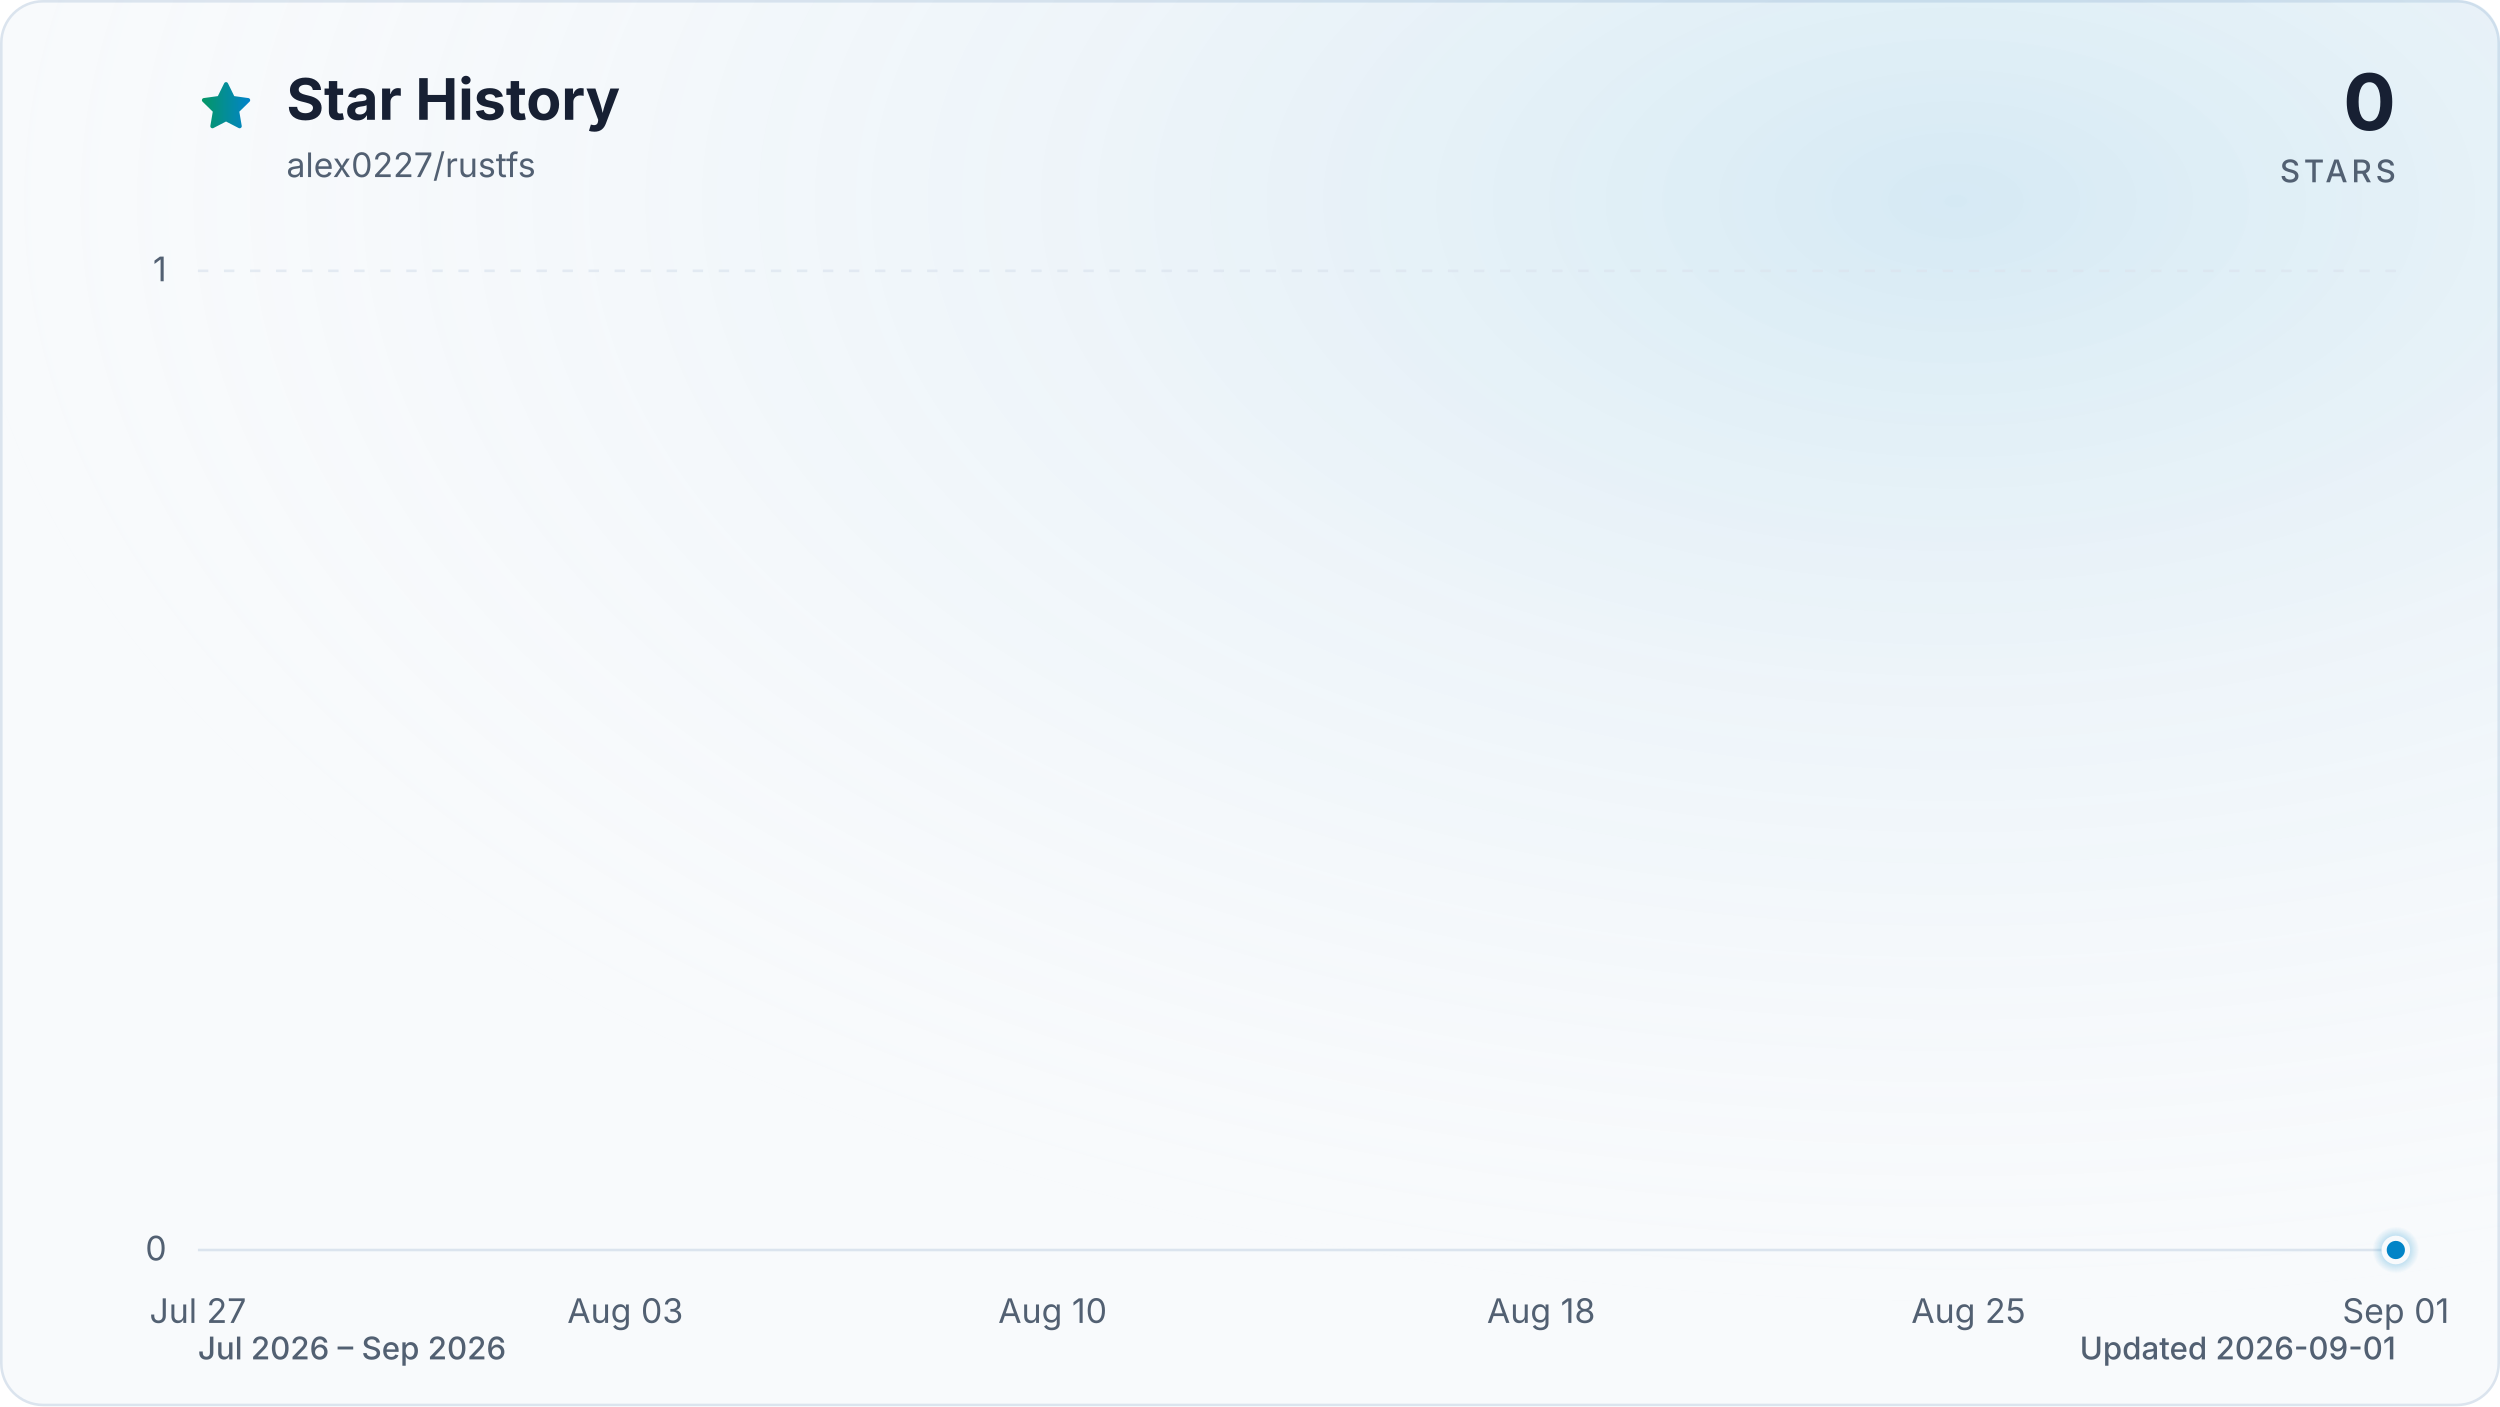
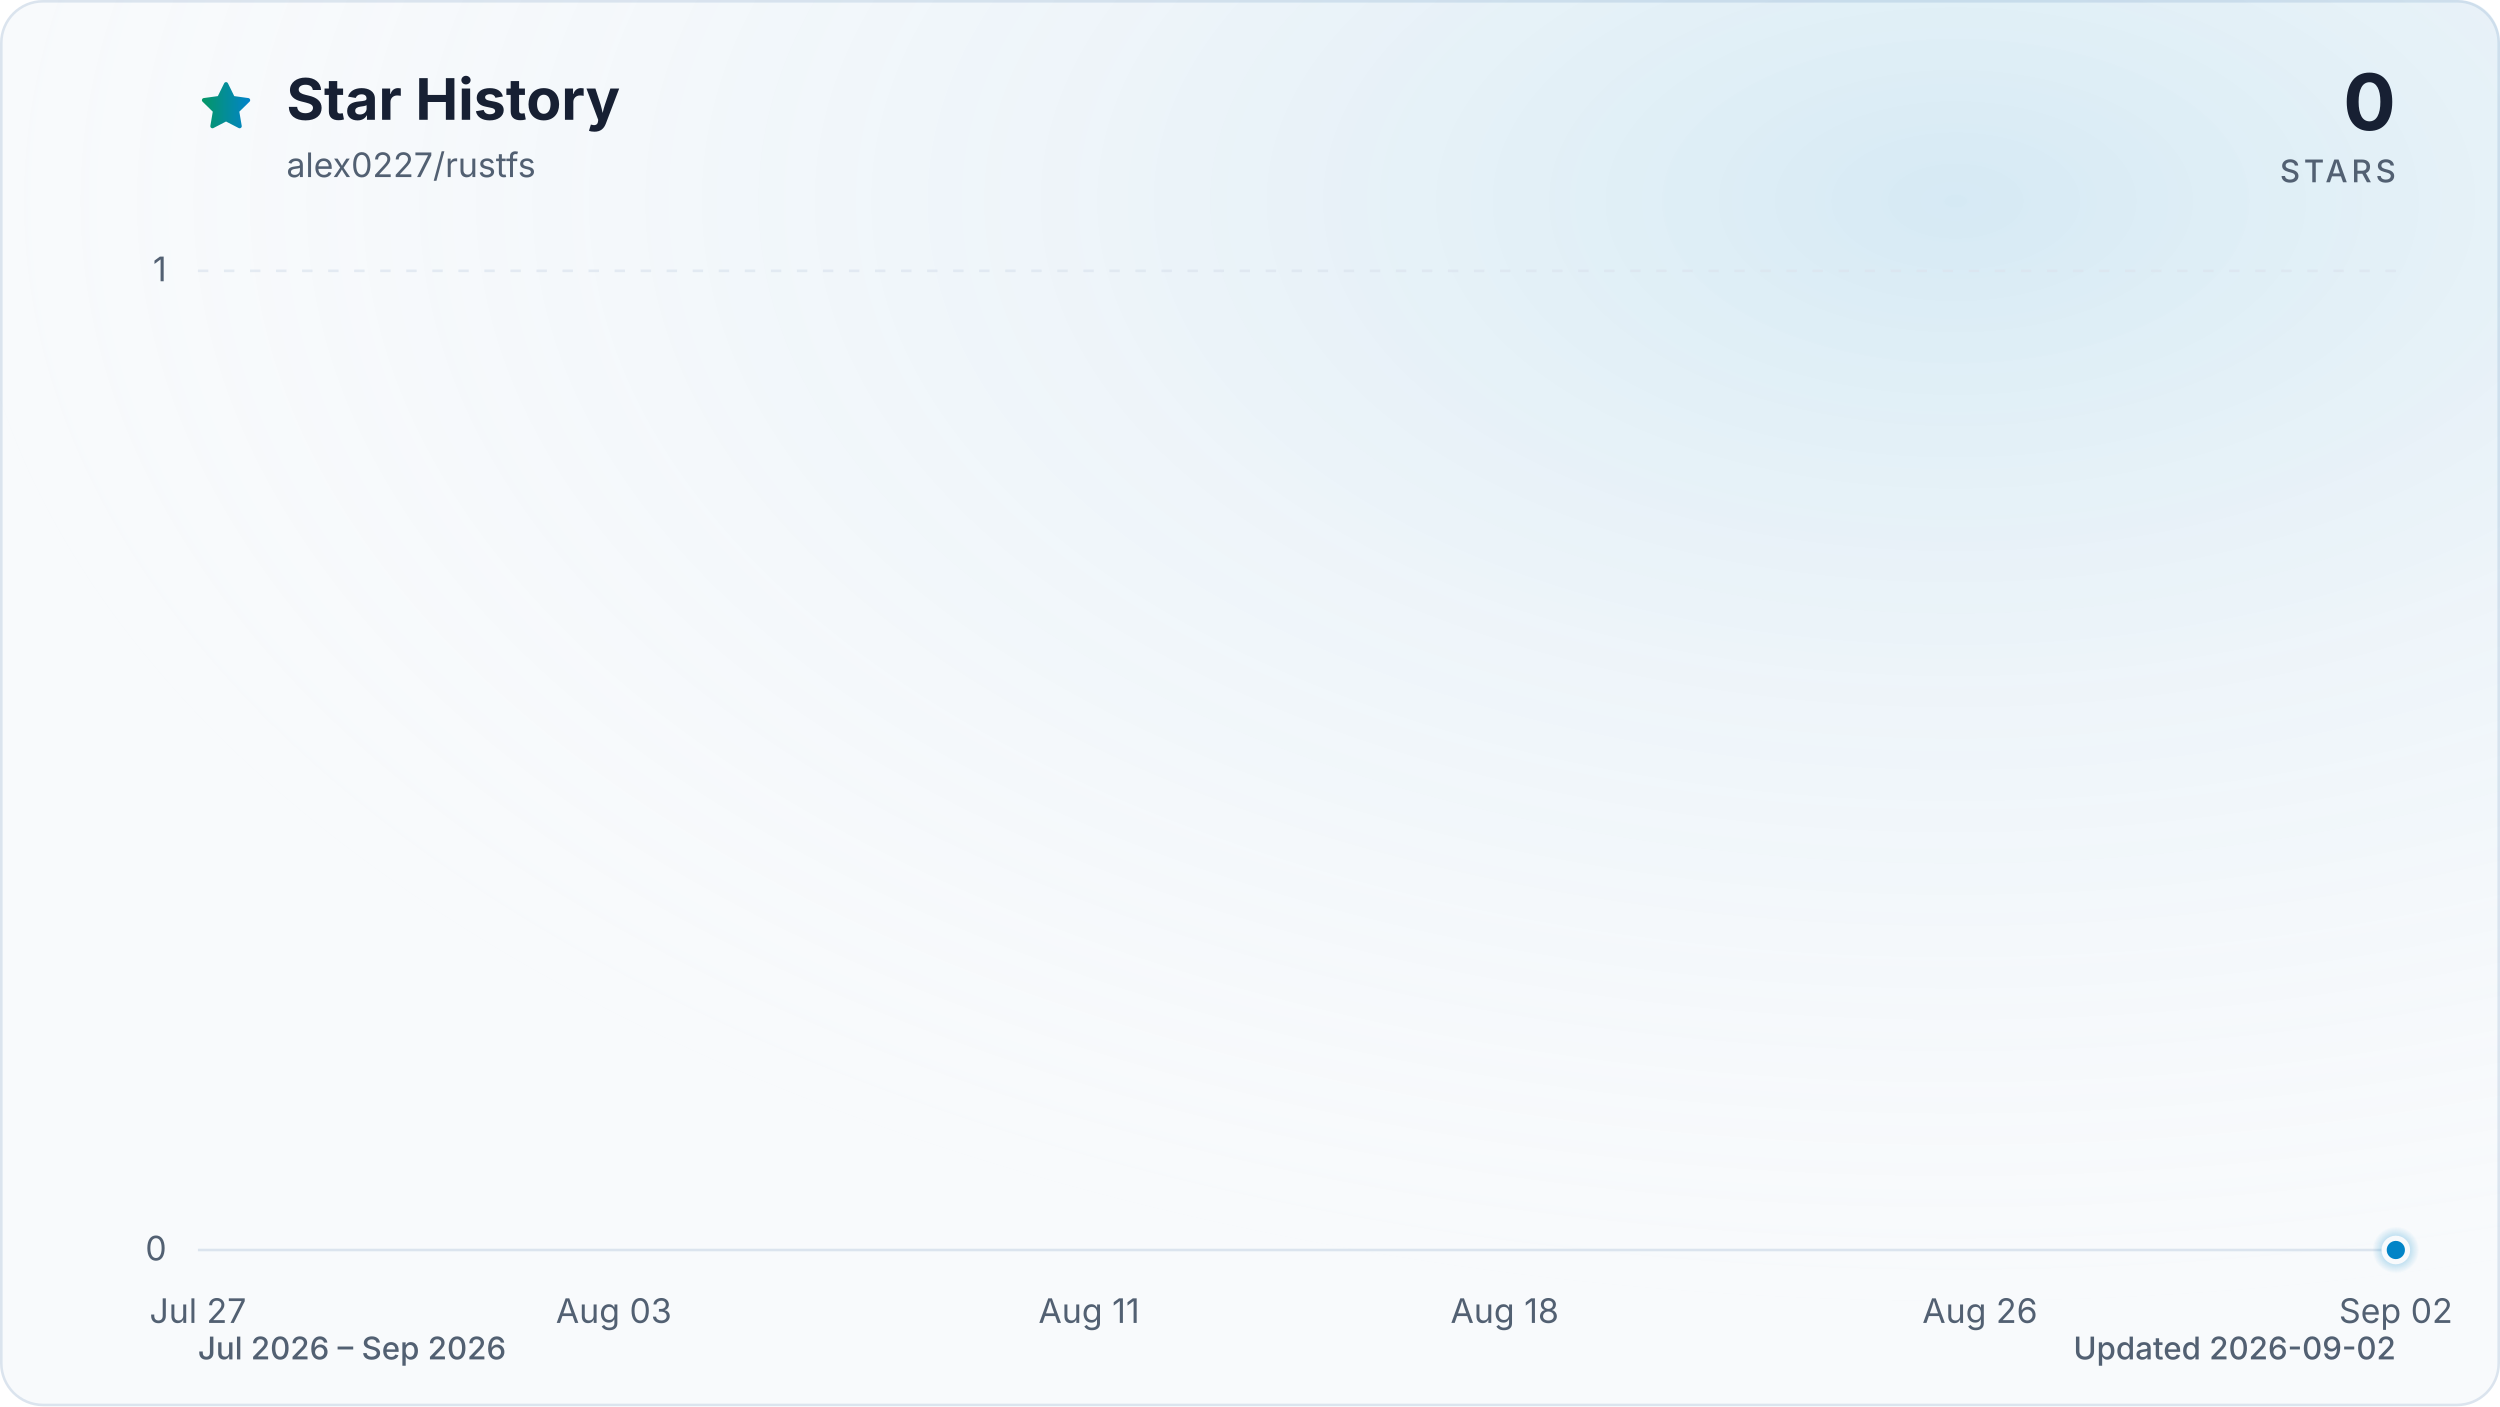
<svg xmlns="http://www.w3.org/2000/svg" viewBox="0 0 960 540" role="img" aria-labelledby="title description" data-style="gradient" data-variant="glow" data-animated="true">
  <defs>
    <linearGradient id="trend" x1="0" y1="0" x2="1" y2="0">
      <stop offset="0%" stop-color="#059669" />
      <stop offset="100%" stop-color="#0284c7" />
    </linearGradient>
    <linearGradient id="area" x1="0" y1="0" x2="0" y2="1">
      <stop offset="0%" stop-color="#059669" stop-opacity="0.30" />
      <stop offset="55%" stop-color="#0284c7" stop-opacity="0.10" />
      <stop offset="100%" stop-color="#0284c7" stop-opacity="0.01" />
    </linearGradient>
    <radialGradient id="marker-halo" cx="50%" cy="50%" r="50%">
      <stop offset="0%" stop-color="#0284c7" stop-opacity="0.55" />
      <stop offset="100%" stop-color="#0284c7" stop-opacity="0" />
    </radialGradient>
    <radialGradient id="surface-glow" cx="78%" cy="14%" r="80%">
      <stop offset="0%" stop-color="#0284c7" stop-opacity="0.14" />
      <stop offset="100%" stop-color="#f8fafc" stop-opacity="0" />
    </radialGradient>
    <filter id="trend-glow" x="-20%" y="-20%" width="140%" height="140%">
      <feGaussianBlur stdDeviation="7" />
    </filter>
  </defs>
  <style>
.trend-enter{transform-box:fill-box;transform-origin:center;animation:trend-enter 520ms cubic-bezier(0.16,1,0.3,1)}
.marker-enter{transform-box:fill-box;transform-origin:center;animation:marker-enter 320ms cubic-bezier(0.16,1,0.3,1) 200ms both}
.marker-pulse{transform-box:fill-box;transform-origin:center;animation:marker-pulse 2.6s ease-out infinite}
@keyframes trend-enter{from{opacity:.35;transform:translateY(10px)}to{opacity:1;transform:translateY(0)}}
@keyframes marker-enter{from{opacity:0;transform:scale(.4)}to{opacity:1;transform:scale(1)}}
@keyframes marker-pulse{0%{opacity:.5;transform:scale(.7)}70%,100%{opacity:0;transform:scale(2.1)}}
@media (prefers-reduced-motion:reduce){.trend-enter,.marker-enter,.marker-pulse{animation:none!important}}
@media (prefers-reduced-motion:reduce){.marker-pulse{opacity:0}}
</style>
  <rect x="0.5" y="0.5" width="959" height="539" fill="#f8fafc" stroke="#dbe4ee" stroke-width="1" rx="16" />
  <rect width="960" height="540" fill="url(#surface-glow)" rx="16" />
  <path d="M12 2.6l2.9 5.9 6.5.9-4.7 4.6 1.1 6.5-5.8-3-5.8 3 1.1-6.5-4.7-4.6 6.5-.9L12 2.6Z" transform="translate(76 30) scale(.9)" fill="url(#trend)" stroke="url(#trend)" stroke-width="1.8" stroke-linejoin="round" aria-hidden="true" />
  <text x="110" y="46" fill="#172033" font-family="ui-sans-serif, system-ui, -apple-system, BlinkMacSystemFont, 'Segoe UI', sans-serif" font-size="22" font-weight="700">Star History</text>
  <text x="110" y="68" fill="#526072" font-family="ui-sans-serif, system-ui, -apple-system, BlinkMacSystemFont, 'Segoe UI', sans-serif" font-size="13">alex0227/rustfs</text>
  <text x="920" y="50" fill="#172033" font-family="ui-sans-serif, system-ui, -apple-system, BlinkMacSystemFont, 'Segoe UI', sans-serif" font-size="30" font-weight="700" text-anchor="end">0</text>
  <text x="920" y="70" fill="#526072" font-family="ui-sans-serif, system-ui, -apple-system, BlinkMacSystemFont, 'Segoe UI', sans-serif" font-size="12" font-weight="500" letter-spacing="1.5" text-anchor="end">STARS</text>
  <line x1="76" y1="480.0" x2="920" y2="480.0" stroke="#dbe4ee" stroke-width="1" stroke-dasharray="0" opacity="1" />
  <text x="64" y="484.0" fill="#526072" font-family="ui-sans-serif, system-ui, -apple-system, BlinkMacSystemFont, 'Segoe UI', sans-serif" font-size="13" text-anchor="end">0</text>
  <line x1="76" y1="104.0" x2="920" y2="104.0" stroke="#dbe4ee" stroke-width="1" stroke-dasharray="4 6" opacity="0.7" />
  <text x="64" y="108.0" fill="#526072" font-family="ui-sans-serif, system-ui, -apple-system, BlinkMacSystemFont, 'Segoe UI', sans-serif" font-size="13" text-anchor="end">1</text>
  <text x="76.0" y="508" fill="#526072" font-family="ui-sans-serif, system-ui, -apple-system, BlinkMacSystemFont, 'Segoe UI', sans-serif" font-size="13" text-anchor="middle">Jul 27</text>
-   <text x="240.1" y="508" fill="#526072" font-family="ui-sans-serif, system-ui, -apple-system, BlinkMacSystemFont, 'Segoe UI', sans-serif" font-size="13" text-anchor="middle">Aug 03</text>
-   <text x="404.2" y="508" fill="#526072" font-family="ui-sans-serif, system-ui, -apple-system, BlinkMacSystemFont, 'Segoe UI', sans-serif" font-size="13" text-anchor="middle">Aug 10</text>
-   <text x="591.8" y="508" fill="#526072" font-family="ui-sans-serif, system-ui, -apple-system, BlinkMacSystemFont, 'Segoe UI', sans-serif" font-size="13" text-anchor="middle">Aug 18</text>
-   <text x="755.9" y="508" fill="#526072" font-family="ui-sans-serif, system-ui, -apple-system, BlinkMacSystemFont, 'Segoe UI', sans-serif" font-size="13" text-anchor="middle">Aug 25</text>
-   <text x="920.0" y="508" fill="#526072" font-family="ui-sans-serif, system-ui, -apple-system, BlinkMacSystemFont, 'Segoe UI', sans-serif" font-size="13" text-anchor="middle">Sep 01</text>
+   <text x="235.7" y="508" fill="#526072" font-family="ui-sans-serif, system-ui, -apple-system, BlinkMacSystemFont, 'Segoe UI', sans-serif" font-size="13" text-anchor="middle">Aug 03</text>
+   <text x="418.2" y="508" fill="#526072" font-family="ui-sans-serif, system-ui, -apple-system, BlinkMacSystemFont, 'Segoe UI', sans-serif" font-size="13" text-anchor="middle">Aug 11</text>
+   <text x="577.8" y="508" fill="#526072" font-family="ui-sans-serif, system-ui, -apple-system, BlinkMacSystemFont, 'Segoe UI', sans-serif" font-size="13" text-anchor="middle">Aug 18</text>
+   <text x="760.3" y="508" fill="#526072" font-family="ui-sans-serif, system-ui, -apple-system, BlinkMacSystemFont, 'Segoe UI', sans-serif" font-size="13" text-anchor="middle">Aug 26</text>
+   <text x="920.0" y="508" fill="#526072" font-family="ui-sans-serif, system-ui, -apple-system, BlinkMacSystemFont, 'Segoe UI', sans-serif" font-size="13" text-anchor="middle">Sep 02</text>
  <g class="trend-enter">
-     <path d="M 76.0 480.0 C 83.8 480.0, 91.6 480.0, 99.4 480.0 C 107.3 480.0, 115.1 480.0, 122.9 480.0 C 130.7 480.0, 138.5 480.0, 146.3 480.0 C 154.1 480.0, 162.0 480.0, 169.8 480.0 C 177.6 480.0, 185.4 480.0, 193.2 480.0 C 201.0 480.0, 208.9 480.0, 216.7 480.0 C 224.5 480.0, 232.3 480.0, 240.1 480.0 C 247.9 480.0, 255.7 480.0, 263.6 480.0 C 271.4 480.0, 279.2 480.0, 287.0 480.0 C 294.8 480.0, 302.6 480.0, 310.4 480.0 C 318.3 480.0, 326.1 480.0, 333.9 480.0 C 341.7 480.0, 349.5 480.0, 357.3 480.0 C 365.1 480.0, 373.0 480.0, 380.8 480.0 C 388.6 480.0, 396.4 480.0, 404.2 480.0 C 412.0 480.0, 419.9 480.0, 427.7 480.0 C 435.5 480.0, 443.3 480.0, 451.1 480.0 C 458.9 480.0, 466.7 480.0, 474.6 480.0 C 482.4 480.0, 490.2 480.0, 498.0 480.0 C 505.8 480.0, 513.6 480.0, 521.4 480.0 C 529.3 480.0, 537.1 480.0, 544.9 480.0 C 552.7 480.0, 560.5 480.0, 568.3 480.0 C 576.1 480.0, 584.0 480.0, 591.8 480.0 C 599.6 480.0, 607.4 480.0, 615.2 480.0 C 623.0 480.0, 630.9 480.0, 638.7 480.0 C 646.5 480.0, 654.3 480.0, 662.1 480.0 C 669.9 480.0, 677.7 480.0, 685.6 480.0 C 693.4 480.0, 701.2 480.0, 709.0 480.0 C 716.8 480.0, 724.6 480.0, 732.4 480.0 C 740.3 480.0, 748.1 480.0, 755.9 480.0 C 763.7 480.0, 771.5 480.0, 779.3 480.0 C 787.1 480.0, 795.0 480.0, 802.8 480.0 C 810.6 480.0, 818.4 480.0, 826.2 480.0 C 834.0 480.0, 841.9 480.0, 849.7 480.0 C 857.5 480.0, 865.3 480.0, 873.1 480.0 C 880.9 480.0, 888.7 480.0, 896.6 480.0 C 904.4 480.0, 912.2 480.0, 920.0 480.0 L 920.0 480.0 L 76.0 480.0 Z" fill="url(#area)" />
-     <path d="M 76.0 480.0 C 83.8 480.0, 91.6 480.0, 99.4 480.0 C 107.3 480.0, 115.1 480.0, 122.9 480.0 C 130.7 480.0, 138.5 480.0, 146.3 480.0 C 154.1 480.0, 162.0 480.0, 169.8 480.0 C 177.6 480.0, 185.4 480.0, 193.2 480.0 C 201.0 480.0, 208.9 480.0, 216.7 480.0 C 224.5 480.0, 232.3 480.0, 240.1 480.0 C 247.9 480.0, 255.7 480.0, 263.6 480.0 C 271.4 480.0, 279.2 480.0, 287.0 480.0 C 294.8 480.0, 302.6 480.0, 310.4 480.0 C 318.3 480.0, 326.1 480.0, 333.9 480.0 C 341.7 480.0, 349.5 480.0, 357.3 480.0 C 365.1 480.0, 373.0 480.0, 380.8 480.0 C 388.6 480.0, 396.4 480.0, 404.2 480.0 C 412.0 480.0, 419.9 480.0, 427.7 480.0 C 435.5 480.0, 443.3 480.0, 451.1 480.0 C 458.9 480.0, 466.7 480.0, 474.6 480.0 C 482.4 480.0, 490.2 480.0, 498.0 480.0 C 505.8 480.0, 513.6 480.0, 521.4 480.0 C 529.3 480.0, 537.1 480.0, 544.9 480.0 C 552.7 480.0, 560.5 480.0, 568.3 480.0 C 576.1 480.0, 584.0 480.0, 591.8 480.0 C 599.6 480.0, 607.4 480.0, 615.2 480.0 C 623.0 480.0, 630.9 480.0, 638.7 480.0 C 646.5 480.0, 654.3 480.0, 662.1 480.0 C 669.9 480.0, 677.7 480.0, 685.6 480.0 C 693.4 480.0, 701.2 480.0, 709.0 480.0 C 716.8 480.0, 724.6 480.0, 732.4 480.0 C 740.3 480.0, 748.1 480.0, 755.9 480.0 C 763.7 480.0, 771.5 480.0, 779.3 480.0 C 787.1 480.0, 795.0 480.0, 802.8 480.0 C 810.6 480.0, 818.4 480.0, 826.2 480.0 C 834.0 480.0, 841.9 480.0, 849.7 480.0 C 857.5 480.0, 865.3 480.0, 873.1 480.0 C 880.9 480.0, 888.7 480.0, 896.6 480.0 C 904.4 480.0, 912.2 480.0, 920.0 480.0" fill="none" stroke="url(#trend)" stroke-width="12" stroke-linecap="round" stroke-linejoin="round" opacity="0.16" filter="url(#trend-glow)" />
-     <path d="M 76.0 480.0 C 83.8 480.0, 91.6 480.0, 99.4 480.0 C 107.3 480.0, 115.1 480.0, 122.9 480.0 C 130.7 480.0, 138.5 480.0, 146.3 480.0 C 154.1 480.0, 162.0 480.0, 169.8 480.0 C 177.6 480.0, 185.4 480.0, 193.2 480.0 C 201.0 480.0, 208.9 480.0, 216.7 480.0 C 224.5 480.0, 232.3 480.0, 240.1 480.0 C 247.9 480.0, 255.7 480.0, 263.6 480.0 C 271.4 480.0, 279.2 480.0, 287.0 480.0 C 294.8 480.0, 302.6 480.0, 310.4 480.0 C 318.3 480.0, 326.1 480.0, 333.9 480.0 C 341.7 480.0, 349.5 480.0, 357.3 480.0 C 365.1 480.0, 373.0 480.0, 380.8 480.0 C 388.6 480.0, 396.4 480.0, 404.2 480.0 C 412.0 480.0, 419.9 480.0, 427.7 480.0 C 435.5 480.0, 443.3 480.0, 451.1 480.0 C 458.9 480.0, 466.7 480.0, 474.6 480.0 C 482.4 480.0, 490.2 480.0, 498.0 480.0 C 505.8 480.0, 513.6 480.0, 521.4 480.0 C 529.3 480.0, 537.1 480.0, 544.9 480.0 C 552.7 480.0, 560.5 480.0, 568.3 480.0 C 576.1 480.0, 584.0 480.0, 591.8 480.0 C 599.6 480.0, 607.4 480.0, 615.2 480.0 C 623.0 480.0, 630.9 480.0, 638.7 480.0 C 646.5 480.0, 654.3 480.0, 662.1 480.0 C 669.9 480.0, 677.7 480.0, 685.6 480.0 C 693.4 480.0, 701.2 480.0, 709.0 480.0 C 716.8 480.0, 724.6 480.0, 732.4 480.0 C 740.3 480.0, 748.1 480.0, 755.9 480.0 C 763.7 480.0, 771.5 480.0, 779.3 480.0 C 787.1 480.0, 795.0 480.0, 802.8 480.0 C 810.6 480.0, 818.4 480.0, 826.2 480.0 C 834.0 480.0, 841.9 480.0, 849.7 480.0 C 857.5 480.0, 865.3 480.0, 873.1 480.0 C 880.9 480.0, 888.7 480.0, 896.6 480.0 C 904.4 480.0, 912.2 480.0, 920.0 480.0" fill="none" stroke="url(#trend)" stroke-width="3" stroke-linecap="round" stroke-linejoin="round" />
+     <path d="M 76.0 480.0 C 83.6 480.0, 91.2 480.0, 98.8 480.0 C 106.4 480.0, 114.0 480.0, 121.6 480.0 C 129.2 480.0, 136.8 480.0, 144.4 480.0 C 152.0 480.0, 159.6 480.0, 167.2 480.0 C 174.8 480.0, 182.5 480.0, 190.1 480.0 C 197.7 480.0, 205.3 480.0, 212.9 480.0 C 220.5 480.0, 228.1 480.0, 235.7 480.0 C 243.3 480.0, 250.9 480.0, 258.5 480.0 C 266.1 480.0, 273.7 480.0, 281.3 480.0 C 288.9 480.0, 296.5 480.0, 304.1 480.0 C 311.7 480.0, 319.3 480.0, 326.9 480.0 C 334.5 480.0, 342.1 480.0, 349.7 480.0 C 357.3 480.0, 364.9 480.0, 372.5 480.0 C 380.1 480.0, 387.7 480.0, 395.4 480.0 C 403.0 480.0, 410.6 480.0, 418.2 480.0 C 425.8 480.0, 433.4 480.0, 441.0 480.0 C 448.6 480.0, 456.2 480.0, 463.8 480.0 C 471.4 480.0, 479.0 480.0, 486.6 480.0 C 494.2 480.0, 501.8 480.0, 509.4 480.0 C 517.0 480.0, 524.6 480.0, 532.2 480.0 C 539.8 480.0, 547.4 480.0, 555.0 480.0 C 562.6 480.0, 570.2 480.0, 577.8 480.0 C 585.4 480.0, 593.0 480.0, 600.6 480.0 C 608.3 480.0, 615.9 480.0, 623.5 480.0 C 631.1 480.0, 638.7 480.0, 646.3 480.0 C 653.9 480.0, 661.5 480.0, 669.1 480.0 C 676.7 480.0, 684.3 480.0, 691.9 480.0 C 699.5 480.0, 707.1 480.0, 714.7 480.0 C 722.3 480.0, 729.9 480.0, 737.5 480.0 C 745.1 480.0, 752.7 480.0, 760.3 480.0 C 767.9 480.0, 775.5 480.0, 783.1 480.0 C 790.7 480.0, 798.3 480.0, 805.9 480.0 C 813.5 480.0, 821.2 480.0, 828.8 480.0 C 836.4 480.0, 844.0 480.0, 851.6 480.0 C 859.2 480.0, 866.8 480.0, 874.4 480.0 C 882.0 480.0, 889.6 480.0, 897.2 480.0 C 904.8 480.0, 912.4 480.0, 920.0 480.0 L 920.0 480.0 L 76.0 480.0 Z" fill="url(#area)" />
+     <path d="M 76.0 480.0 C 83.6 480.0, 91.2 480.0, 98.8 480.0 C 106.4 480.0, 114.0 480.0, 121.6 480.0 C 129.2 480.0, 136.8 480.0, 144.4 480.0 C 152.0 480.0, 159.6 480.0, 167.2 480.0 C 174.8 480.0, 182.5 480.0, 190.1 480.0 C 197.7 480.0, 205.3 480.0, 212.9 480.0 C 220.5 480.0, 228.1 480.0, 235.7 480.0 C 243.3 480.0, 250.9 480.0, 258.5 480.0 C 266.1 480.0, 273.7 480.0, 281.3 480.0 C 288.9 480.0, 296.5 480.0, 304.1 480.0 C 311.7 480.0, 319.3 480.0, 326.9 480.0 C 334.5 480.0, 342.1 480.0, 349.7 480.0 C 357.3 480.0, 364.9 480.0, 372.5 480.0 C 380.1 480.0, 387.7 480.0, 395.4 480.0 C 403.0 480.0, 410.6 480.0, 418.2 480.0 C 425.8 480.0, 433.4 480.0, 441.0 480.0 C 448.6 480.0, 456.2 480.0, 463.8 480.0 C 471.4 480.0, 479.0 480.0, 486.6 480.0 C 494.2 480.0, 501.8 480.0, 509.4 480.0 C 517.0 480.0, 524.6 480.0, 532.2 480.0 C 539.8 480.0, 547.4 480.0, 555.0 480.0 C 562.6 480.0, 570.2 480.0, 577.8 480.0 C 585.4 480.0, 593.0 480.0, 600.6 480.0 C 608.3 480.0, 615.9 480.0, 623.5 480.0 C 631.1 480.0, 638.7 480.0, 646.3 480.0 C 653.9 480.0, 661.5 480.0, 669.1 480.0 C 676.7 480.0, 684.3 480.0, 691.9 480.0 C 699.5 480.0, 707.1 480.0, 714.7 480.0 C 722.3 480.0, 729.9 480.0, 737.5 480.0 C 745.1 480.0, 752.7 480.0, 760.3 480.0 C 767.9 480.0, 775.5 480.0, 783.1 480.0 C 790.7 480.0, 798.3 480.0, 805.9 480.0 C 813.5 480.0, 821.2 480.0, 828.8 480.0 C 836.4 480.0, 844.0 480.0, 851.6 480.0 C 859.2 480.0, 866.8 480.0, 874.4 480.0 C 882.0 480.0, 889.6 480.0, 897.2 480.0 C 904.8 480.0, 912.4 480.0, 920.0 480.0" fill="none" stroke="url(#trend)" stroke-width="12" stroke-linecap="round" stroke-linejoin="round" opacity="0.16" filter="url(#trend-glow)" />
+     <path d="M 76.0 480.0 C 83.6 480.0, 91.2 480.0, 98.8 480.0 C 106.4 480.0, 114.0 480.0, 121.6 480.0 C 129.2 480.0, 136.8 480.0, 144.4 480.0 C 152.0 480.0, 159.6 480.0, 167.2 480.0 C 174.8 480.0, 182.5 480.0, 190.1 480.0 C 197.7 480.0, 205.3 480.0, 212.9 480.0 C 220.5 480.0, 228.1 480.0, 235.7 480.0 C 243.3 480.0, 250.9 480.0, 258.5 480.0 C 266.1 480.0, 273.7 480.0, 281.3 480.0 C 288.9 480.0, 296.5 480.0, 304.1 480.0 C 311.7 480.0, 319.3 480.0, 326.9 480.0 C 334.5 480.0, 342.1 480.0, 349.7 480.0 C 357.3 480.0, 364.9 480.0, 372.5 480.0 C 380.1 480.0, 387.7 480.0, 395.4 480.0 C 403.0 480.0, 410.6 480.0, 418.2 480.0 C 425.8 480.0, 433.4 480.0, 441.0 480.0 C 448.6 480.0, 456.2 480.0, 463.8 480.0 C 471.4 480.0, 479.0 480.0, 486.6 480.0 C 494.2 480.0, 501.8 480.0, 509.4 480.0 C 517.0 480.0, 524.6 480.0, 532.2 480.0 C 539.8 480.0, 547.4 480.0, 555.0 480.0 C 562.6 480.0, 570.2 480.0, 577.8 480.0 C 585.4 480.0, 593.0 480.0, 600.6 480.0 C 608.3 480.0, 615.9 480.0, 623.5 480.0 C 631.1 480.0, 638.7 480.0, 646.3 480.0 C 653.9 480.0, 661.5 480.0, 669.1 480.0 C 676.7 480.0, 684.3 480.0, 691.9 480.0 C 699.5 480.0, 707.1 480.0, 714.7 480.0 C 722.3 480.0, 729.9 480.0, 737.5 480.0 C 745.1 480.0, 752.7 480.0, 760.3 480.0 C 767.9 480.0, 775.5 480.0, 783.1 480.0 C 790.7 480.0, 798.3 480.0, 805.9 480.0 C 813.5 480.0, 821.2 480.0, 828.8 480.0 C 836.4 480.0, 844.0 480.0, 851.6 480.0 C 859.2 480.0, 866.8 480.0, 874.4 480.0 C 882.0 480.0, 889.6 480.0, 897.2 480.0 C 904.8 480.0, 912.4 480.0, 920.0 480.0" fill="none" stroke="url(#trend)" stroke-width="3" stroke-linecap="round" stroke-linejoin="round" />
  </g>
  <g class="marker-enter">
    <circle class="marker-pulse" cx="920.0" cy="480.0" r="9" fill="url(#marker-halo)" />
    <circle cx="920.0" cy="480.0" r="4.5" fill="#0284c7" stroke="#f8fafc" stroke-width="2" />
  </g>
  <text x="76" y="522" fill="#526072" font-family="ui-sans-serif, system-ui, -apple-system, BlinkMacSystemFont, 'Segoe UI', sans-serif" font-size="12" font-weight="500">Jul 2026 – Sep 2026</text>
-   <text x="920" y="522" fill="#526072" font-family="ui-sans-serif, system-ui, -apple-system, BlinkMacSystemFont, 'Segoe UI', sans-serif" font-size="12" font-weight="500" text-anchor="end">Updated 2026-09-01</text>
+   <text x="920" y="522" fill="#526072" font-family="ui-sans-serif, system-ui, -apple-system, BlinkMacSystemFont, 'Segoe UI', sans-serif" font-size="12" font-weight="500" text-anchor="end">Updated 2026-09-02</text>
</svg>
